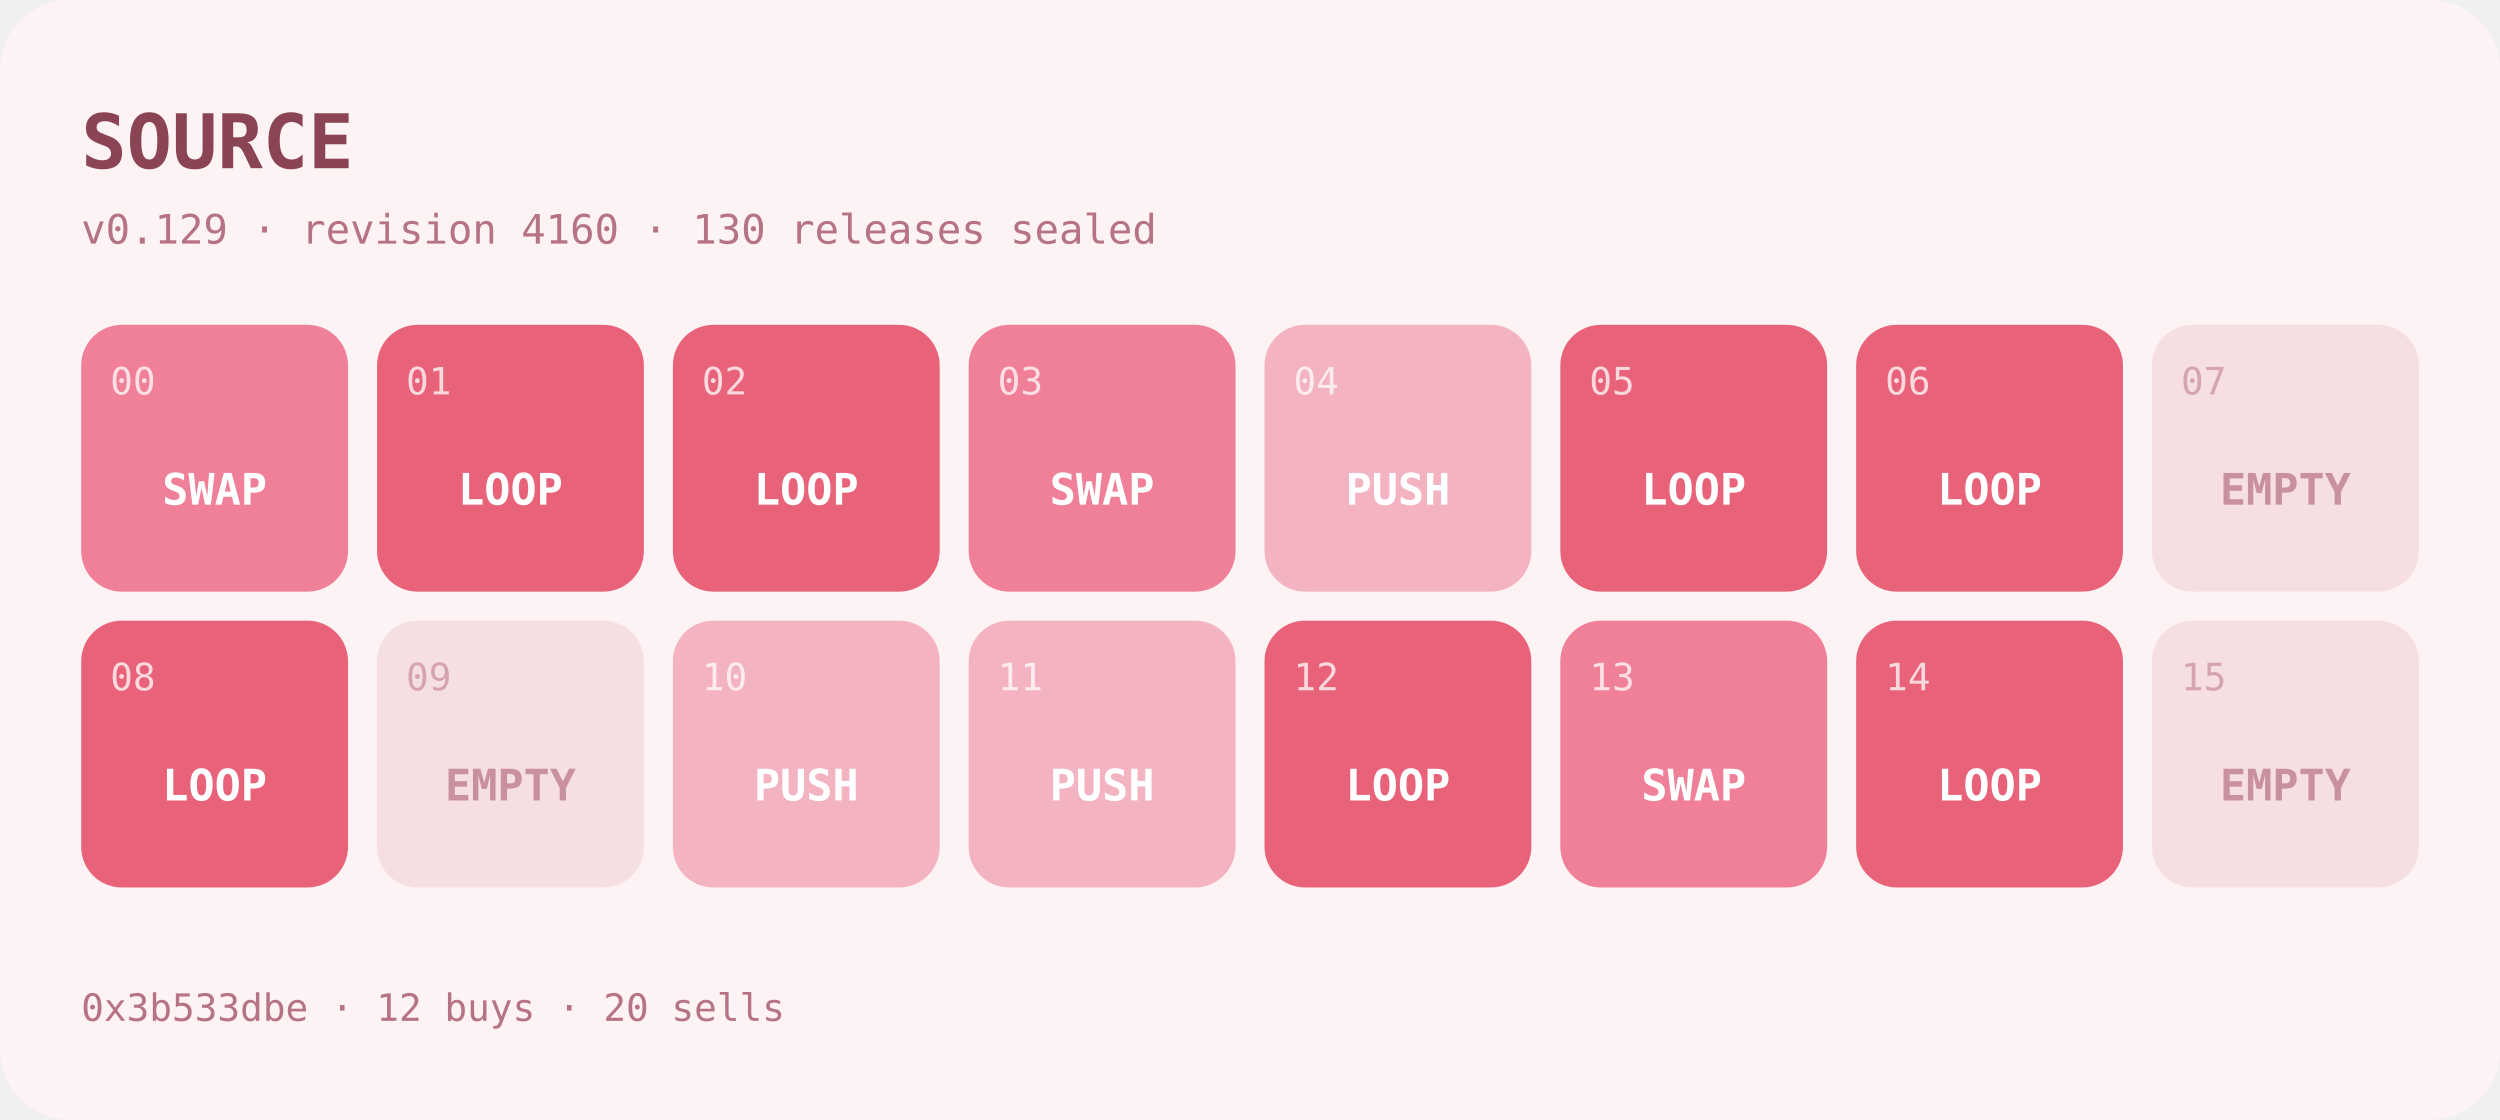
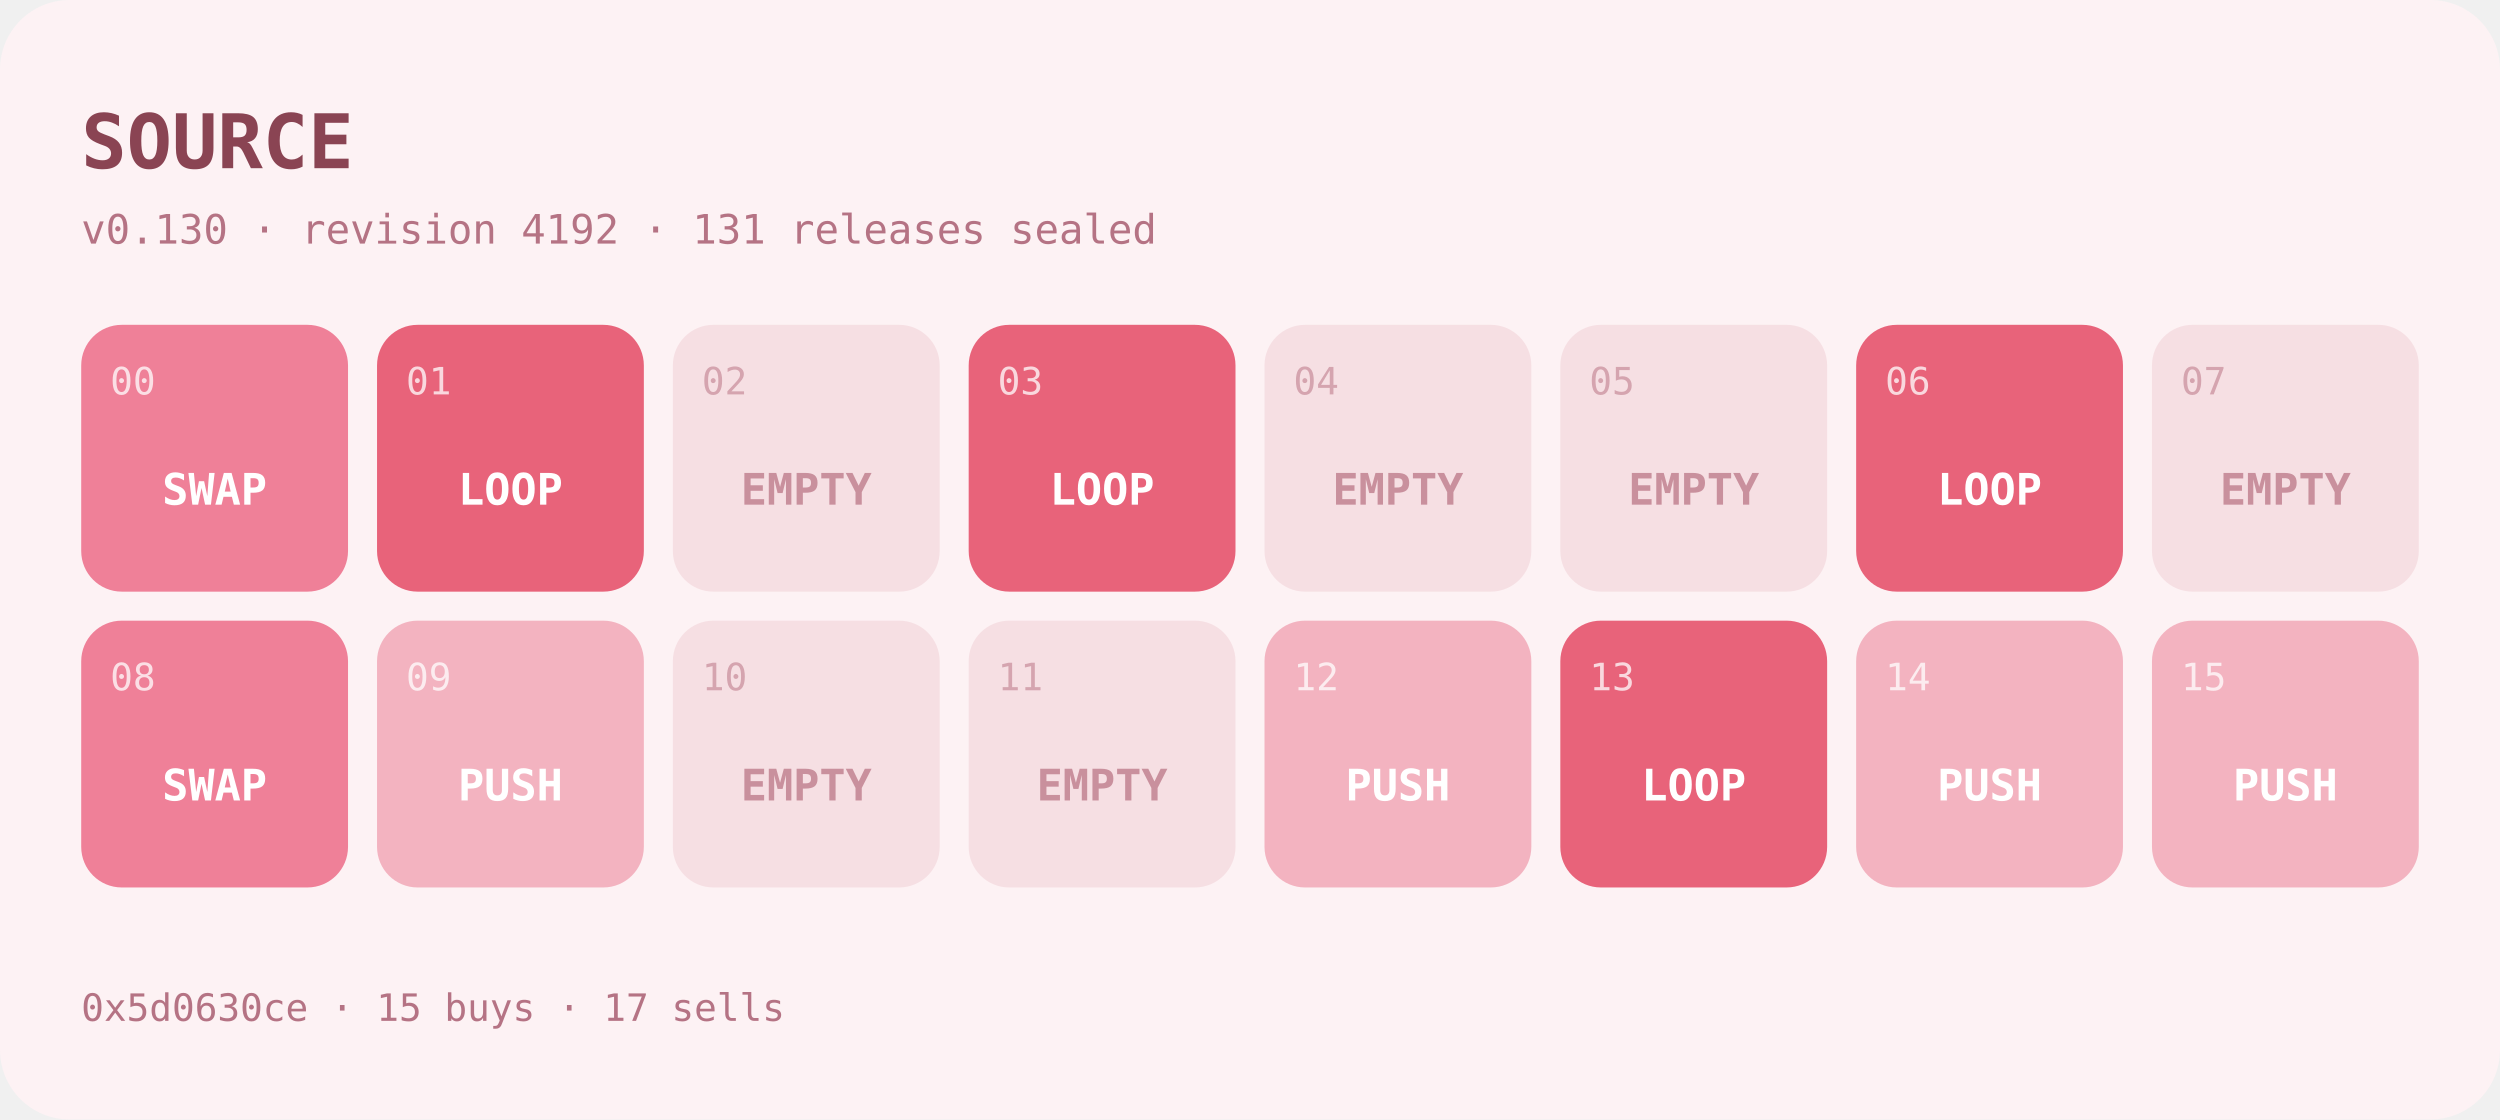
- <svg xmlns="http://www.w3.org/2000/svg" width="862" height="386" viewBox="0 0 862 386" role="img" aria-label="SOURCE program at v0.129">
+ <svg xmlns="http://www.w3.org/2000/svg" width="862" height="386" viewBox="0 0 862 386" role="img" aria-label="SOURCE program at v0.130">
  <rect width="862" height="386" rx="24" fill="#fdf2f4" />
  <text x="28" y="58" font-family="ui-monospace,SFMono-Regular,Menlo,monospace" font-size="26" font-weight="700" fill="#8a4453">SOURCE</text>
-   <text x="28" y="84" font-family="ui-monospace,SFMono-Regular,Menlo,monospace" font-size="14" fill="#b57384">v0.129 · revision 4160 · 130 releases sealed</text>
+   <text x="28" y="84" font-family="ui-monospace,SFMono-Regular,Menlo,monospace" font-size="14" fill="#b57384">v0.130 · revision 4192 · 131 releases sealed</text>
  <g>
    <rect x="28" y="112" width="92" height="92" rx="14" fill="#ef8098" />
    <text x="38" y="136" font-family="ui-monospace,SFMono-Regular,Menlo,monospace" font-size="13" fill="#ffffff" opacity="0.75">00</text>
    <text x="74" y="174" text-anchor="middle" font-family="ui-monospace,SFMono-Regular,Menlo,monospace" font-size="15" font-weight="600" fill="#ffffff">SWAP</text>
  </g>
  <g>
    <rect x="130" y="112" width="92" height="92" rx="14" fill="#e8637a" />
    <text x="140" y="136" font-family="ui-monospace,SFMono-Regular,Menlo,monospace" font-size="13" fill="#ffffff" opacity="0.75">01</text>
    <text x="176" y="174" text-anchor="middle" font-family="ui-monospace,SFMono-Regular,Menlo,monospace" font-size="15" font-weight="600" fill="#ffffff">LOOP</text>
  </g>
  <g>
-     <rect x="232" y="112" width="92" height="92" rx="14" fill="#e8637a" />
-     <text x="242" y="136" font-family="ui-monospace,SFMono-Regular,Menlo,monospace" font-size="13" fill="#ffffff" opacity="0.75">02</text>
-     <text x="278" y="174" text-anchor="middle" font-family="ui-monospace,SFMono-Regular,Menlo,monospace" font-size="15" font-weight="600" fill="#ffffff">LOOP</text>
+     <rect x="232" y="112" width="92" height="92" rx="14" fill="#f6dfe3" />
+     <text x="242" y="136" font-family="ui-monospace,SFMono-Regular,Menlo,monospace" font-size="13" fill="#c9909d" opacity="0.75">02</text>
+     <text x="278" y="174" text-anchor="middle" font-family="ui-monospace,SFMono-Regular,Menlo,monospace" font-size="15" font-weight="600" fill="#c9909d">EMPTY</text>
  </g>
  <g>
-     <rect x="334" y="112" width="92" height="92" rx="14" fill="#ef8098" />
+     <rect x="334" y="112" width="92" height="92" rx="14" fill="#e8637a" />
    <text x="344" y="136" font-family="ui-monospace,SFMono-Regular,Menlo,monospace" font-size="13" fill="#ffffff" opacity="0.75">03</text>
-     <text x="380" y="174" text-anchor="middle" font-family="ui-monospace,SFMono-Regular,Menlo,monospace" font-size="15" font-weight="600" fill="#ffffff">SWAP</text>
+     <text x="380" y="174" text-anchor="middle" font-family="ui-monospace,SFMono-Regular,Menlo,monospace" font-size="15" font-weight="600" fill="#ffffff">LOOP</text>
  </g>
  <g>
-     <rect x="436" y="112" width="92" height="92" rx="14" fill="#f3b3c0" />
-     <text x="446" y="136" font-family="ui-monospace,SFMono-Regular,Menlo,monospace" font-size="13" fill="#ffffff" opacity="0.75">04</text>
-     <text x="482" y="174" text-anchor="middle" font-family="ui-monospace,SFMono-Regular,Menlo,monospace" font-size="15" font-weight="600" fill="#ffffff">PUSH</text>
+     <rect x="436" y="112" width="92" height="92" rx="14" fill="#f6dfe3" />
+     <text x="446" y="136" font-family="ui-monospace,SFMono-Regular,Menlo,monospace" font-size="13" fill="#c9909d" opacity="0.75">04</text>
+     <text x="482" y="174" text-anchor="middle" font-family="ui-monospace,SFMono-Regular,Menlo,monospace" font-size="15" font-weight="600" fill="#c9909d">EMPTY</text>
  </g>
  <g>
-     <rect x="538" y="112" width="92" height="92" rx="14" fill="#e8637a" />
-     <text x="548" y="136" font-family="ui-monospace,SFMono-Regular,Menlo,monospace" font-size="13" fill="#ffffff" opacity="0.75">05</text>
-     <text x="584" y="174" text-anchor="middle" font-family="ui-monospace,SFMono-Regular,Menlo,monospace" font-size="15" font-weight="600" fill="#ffffff">LOOP</text>
+     <rect x="538" y="112" width="92" height="92" rx="14" fill="#f6dfe3" />
+     <text x="548" y="136" font-family="ui-monospace,SFMono-Regular,Menlo,monospace" font-size="13" fill="#c9909d" opacity="0.75">05</text>
+     <text x="584" y="174" text-anchor="middle" font-family="ui-monospace,SFMono-Regular,Menlo,monospace" font-size="15" font-weight="600" fill="#c9909d">EMPTY</text>
  </g>
  <g>
    <rect x="640" y="112" width="92" height="92" rx="14" fill="#e8637a" />
    <text x="650" y="136" font-family="ui-monospace,SFMono-Regular,Menlo,monospace" font-size="13" fill="#ffffff" opacity="0.75">06</text>
    <text x="686" y="174" text-anchor="middle" font-family="ui-monospace,SFMono-Regular,Menlo,monospace" font-size="15" font-weight="600" fill="#ffffff">LOOP</text>
  </g>
  <g>
    <rect x="742" y="112" width="92" height="92" rx="14" fill="#f6dfe3" />
    <text x="752" y="136" font-family="ui-monospace,SFMono-Regular,Menlo,monospace" font-size="13" fill="#c9909d" opacity="0.75">07</text>
    <text x="788" y="174" text-anchor="middle" font-family="ui-monospace,SFMono-Regular,Menlo,monospace" font-size="15" font-weight="600" fill="#c9909d">EMPTY</text>
  </g>
  <g>
-     <rect x="28" y="214" width="92" height="92" rx="14" fill="#e8637a" />
+     <rect x="28" y="214" width="92" height="92" rx="14" fill="#ef8098" />
    <text x="38" y="238" font-family="ui-monospace,SFMono-Regular,Menlo,monospace" font-size="13" fill="#ffffff" opacity="0.75">08</text>
-     <text x="74" y="276" text-anchor="middle" font-family="ui-monospace,SFMono-Regular,Menlo,monospace" font-size="15" font-weight="600" fill="#ffffff">LOOP</text>
+     <text x="74" y="276" text-anchor="middle" font-family="ui-monospace,SFMono-Regular,Menlo,monospace" font-size="15" font-weight="600" fill="#ffffff">SWAP</text>
  </g>
  <g>
-     <rect x="130" y="214" width="92" height="92" rx="14" fill="#f6dfe3" />
-     <text x="140" y="238" font-family="ui-monospace,SFMono-Regular,Menlo,monospace" font-size="13" fill="#c9909d" opacity="0.75">09</text>
-     <text x="176" y="276" text-anchor="middle" font-family="ui-monospace,SFMono-Regular,Menlo,monospace" font-size="15" font-weight="600" fill="#c9909d">EMPTY</text>
+     <rect x="130" y="214" width="92" height="92" rx="14" fill="#f3b3c0" />
+     <text x="140" y="238" font-family="ui-monospace,SFMono-Regular,Menlo,monospace" font-size="13" fill="#ffffff" opacity="0.75">09</text>
+     <text x="176" y="276" text-anchor="middle" font-family="ui-monospace,SFMono-Regular,Menlo,monospace" font-size="15" font-weight="600" fill="#ffffff">PUSH</text>
  </g>
  <g>
-     <rect x="232" y="214" width="92" height="92" rx="14" fill="#f3b3c0" />
-     <text x="242" y="238" font-family="ui-monospace,SFMono-Regular,Menlo,monospace" font-size="13" fill="#ffffff" opacity="0.75">10</text>
-     <text x="278" y="276" text-anchor="middle" font-family="ui-monospace,SFMono-Regular,Menlo,monospace" font-size="15" font-weight="600" fill="#ffffff">PUSH</text>
+     <rect x="232" y="214" width="92" height="92" rx="14" fill="#f6dfe3" />
+     <text x="242" y="238" font-family="ui-monospace,SFMono-Regular,Menlo,monospace" font-size="13" fill="#c9909d" opacity="0.75">10</text>
+     <text x="278" y="276" text-anchor="middle" font-family="ui-monospace,SFMono-Regular,Menlo,monospace" font-size="15" font-weight="600" fill="#c9909d">EMPTY</text>
  </g>
  <g>
-     <rect x="334" y="214" width="92" height="92" rx="14" fill="#f3b3c0" />
-     <text x="344" y="238" font-family="ui-monospace,SFMono-Regular,Menlo,monospace" font-size="13" fill="#ffffff" opacity="0.75">11</text>
-     <text x="380" y="276" text-anchor="middle" font-family="ui-monospace,SFMono-Regular,Menlo,monospace" font-size="15" font-weight="600" fill="#ffffff">PUSH</text>
+     <rect x="334" y="214" width="92" height="92" rx="14" fill="#f6dfe3" />
+     <text x="344" y="238" font-family="ui-monospace,SFMono-Regular,Menlo,monospace" font-size="13" fill="#c9909d" opacity="0.75">11</text>
+     <text x="380" y="276" text-anchor="middle" font-family="ui-monospace,SFMono-Regular,Menlo,monospace" font-size="15" font-weight="600" fill="#c9909d">EMPTY</text>
  </g>
  <g>
-     <rect x="436" y="214" width="92" height="92" rx="14" fill="#e8637a" />
+     <rect x="436" y="214" width="92" height="92" rx="14" fill="#f3b3c0" />
    <text x="446" y="238" font-family="ui-monospace,SFMono-Regular,Menlo,monospace" font-size="13" fill="#ffffff" opacity="0.75">12</text>
-     <text x="482" y="276" text-anchor="middle" font-family="ui-monospace,SFMono-Regular,Menlo,monospace" font-size="15" font-weight="600" fill="#ffffff">LOOP</text>
+     <text x="482" y="276" text-anchor="middle" font-family="ui-monospace,SFMono-Regular,Menlo,monospace" font-size="15" font-weight="600" fill="#ffffff">PUSH</text>
  </g>
  <g>
-     <rect x="538" y="214" width="92" height="92" rx="14" fill="#ef8098" />
+     <rect x="538" y="214" width="92" height="92" rx="14" fill="#e8637a" />
    <text x="548" y="238" font-family="ui-monospace,SFMono-Regular,Menlo,monospace" font-size="13" fill="#ffffff" opacity="0.75">13</text>
-     <text x="584" y="276" text-anchor="middle" font-family="ui-monospace,SFMono-Regular,Menlo,monospace" font-size="15" font-weight="600" fill="#ffffff">SWAP</text>
+     <text x="584" y="276" text-anchor="middle" font-family="ui-monospace,SFMono-Regular,Menlo,monospace" font-size="15" font-weight="600" fill="#ffffff">LOOP</text>
  </g>
  <g>
-     <rect x="640" y="214" width="92" height="92" rx="14" fill="#e8637a" />
+     <rect x="640" y="214" width="92" height="92" rx="14" fill="#f3b3c0" />
    <text x="650" y="238" font-family="ui-monospace,SFMono-Regular,Menlo,monospace" font-size="13" fill="#ffffff" opacity="0.75">14</text>
-     <text x="686" y="276" text-anchor="middle" font-family="ui-monospace,SFMono-Regular,Menlo,monospace" font-size="15" font-weight="600" fill="#ffffff">LOOP</text>
+     <text x="686" y="276" text-anchor="middle" font-family="ui-monospace,SFMono-Regular,Menlo,monospace" font-size="15" font-weight="600" fill="#ffffff">PUSH</text>
  </g>
  <g>
-     <rect x="742" y="214" width="92" height="92" rx="14" fill="#f6dfe3" />
-     <text x="752" y="238" font-family="ui-monospace,SFMono-Regular,Menlo,monospace" font-size="13" fill="#c9909d" opacity="0.75">15</text>
-     <text x="788" y="276" text-anchor="middle" font-family="ui-monospace,SFMono-Regular,Menlo,monospace" font-size="15" font-weight="600" fill="#c9909d">EMPTY</text>
+     <rect x="742" y="214" width="92" height="92" rx="14" fill="#f3b3c0" />
+     <text x="752" y="238" font-family="ui-monospace,SFMono-Regular,Menlo,monospace" font-size="13" fill="#ffffff" opacity="0.75">15</text>
+     <text x="788" y="276" text-anchor="middle" font-family="ui-monospace,SFMono-Regular,Menlo,monospace" font-size="15" font-weight="600" fill="#ffffff">PUSH</text>
  </g>
-   <text x="28" y="352" font-family="ui-monospace,SFMono-Regular,Menlo,monospace" font-size="13" fill="#b57384">0x3b533dbe · 12 buys · 20 sells</text>
+   <text x="28" y="352" font-family="ui-monospace,SFMono-Regular,Menlo,monospace" font-size="13" fill="#b57384">0x5d0630ce · 15 buys · 17 sells</text>
</svg>
